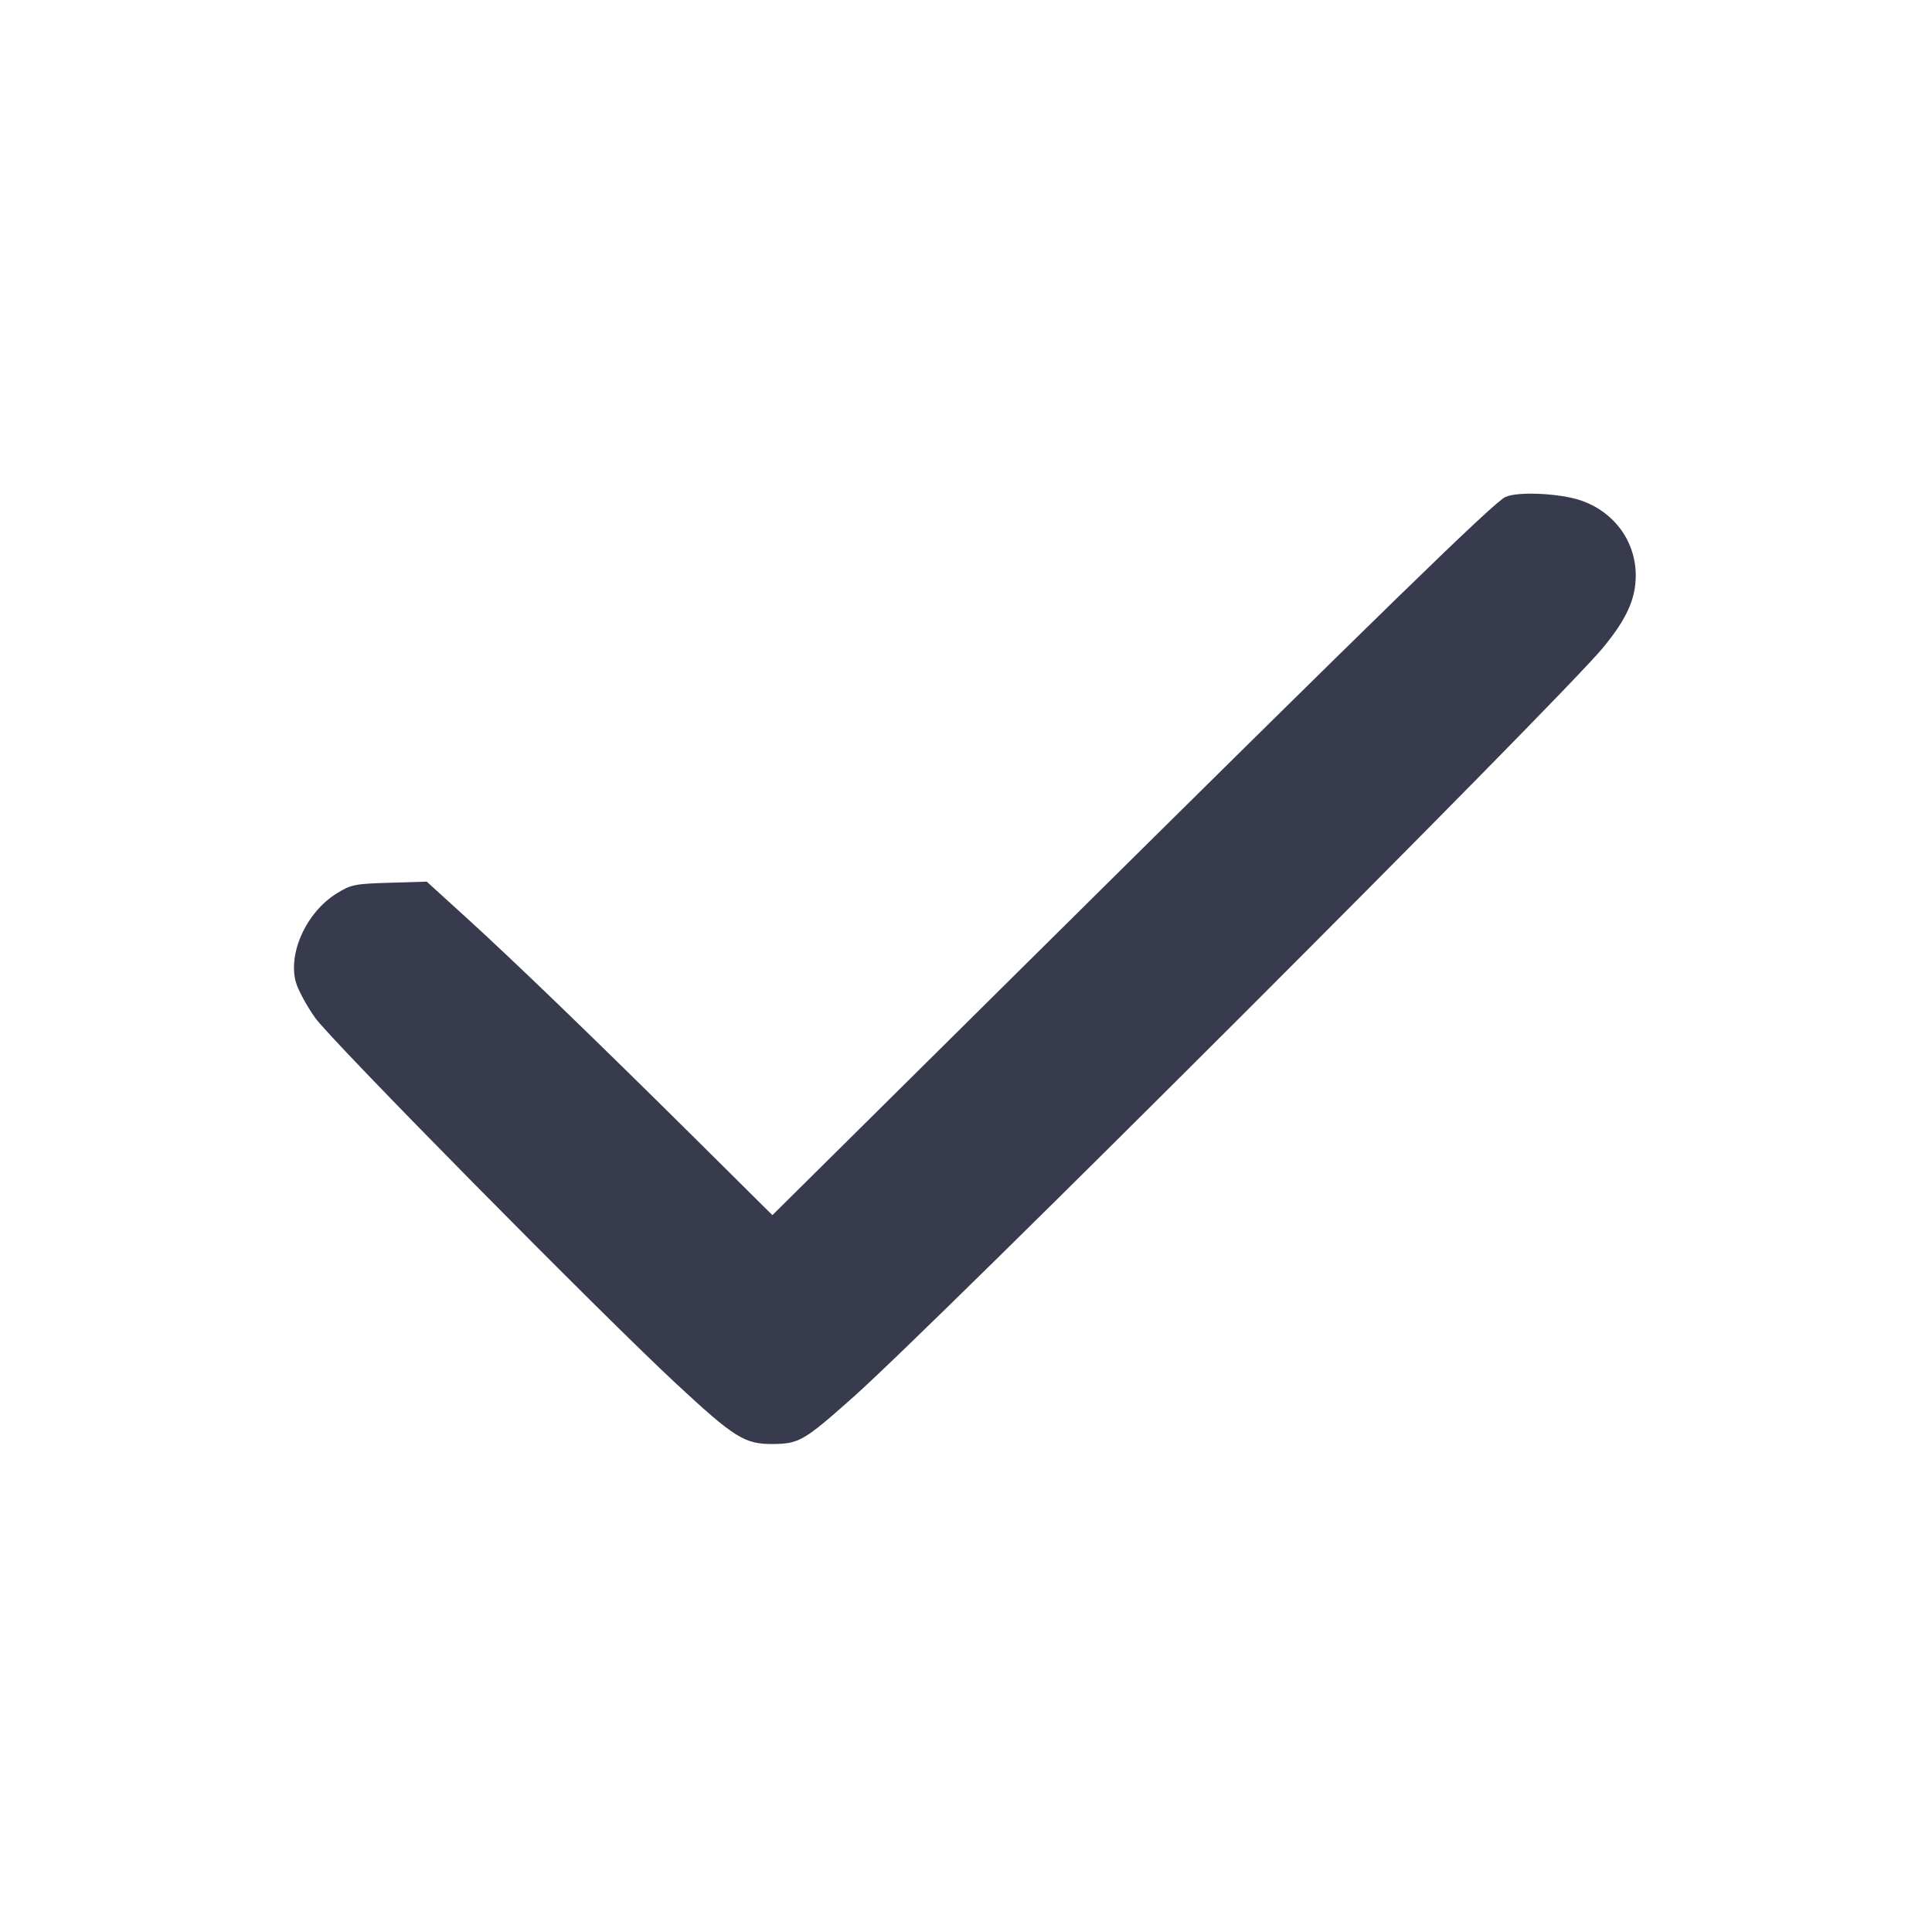
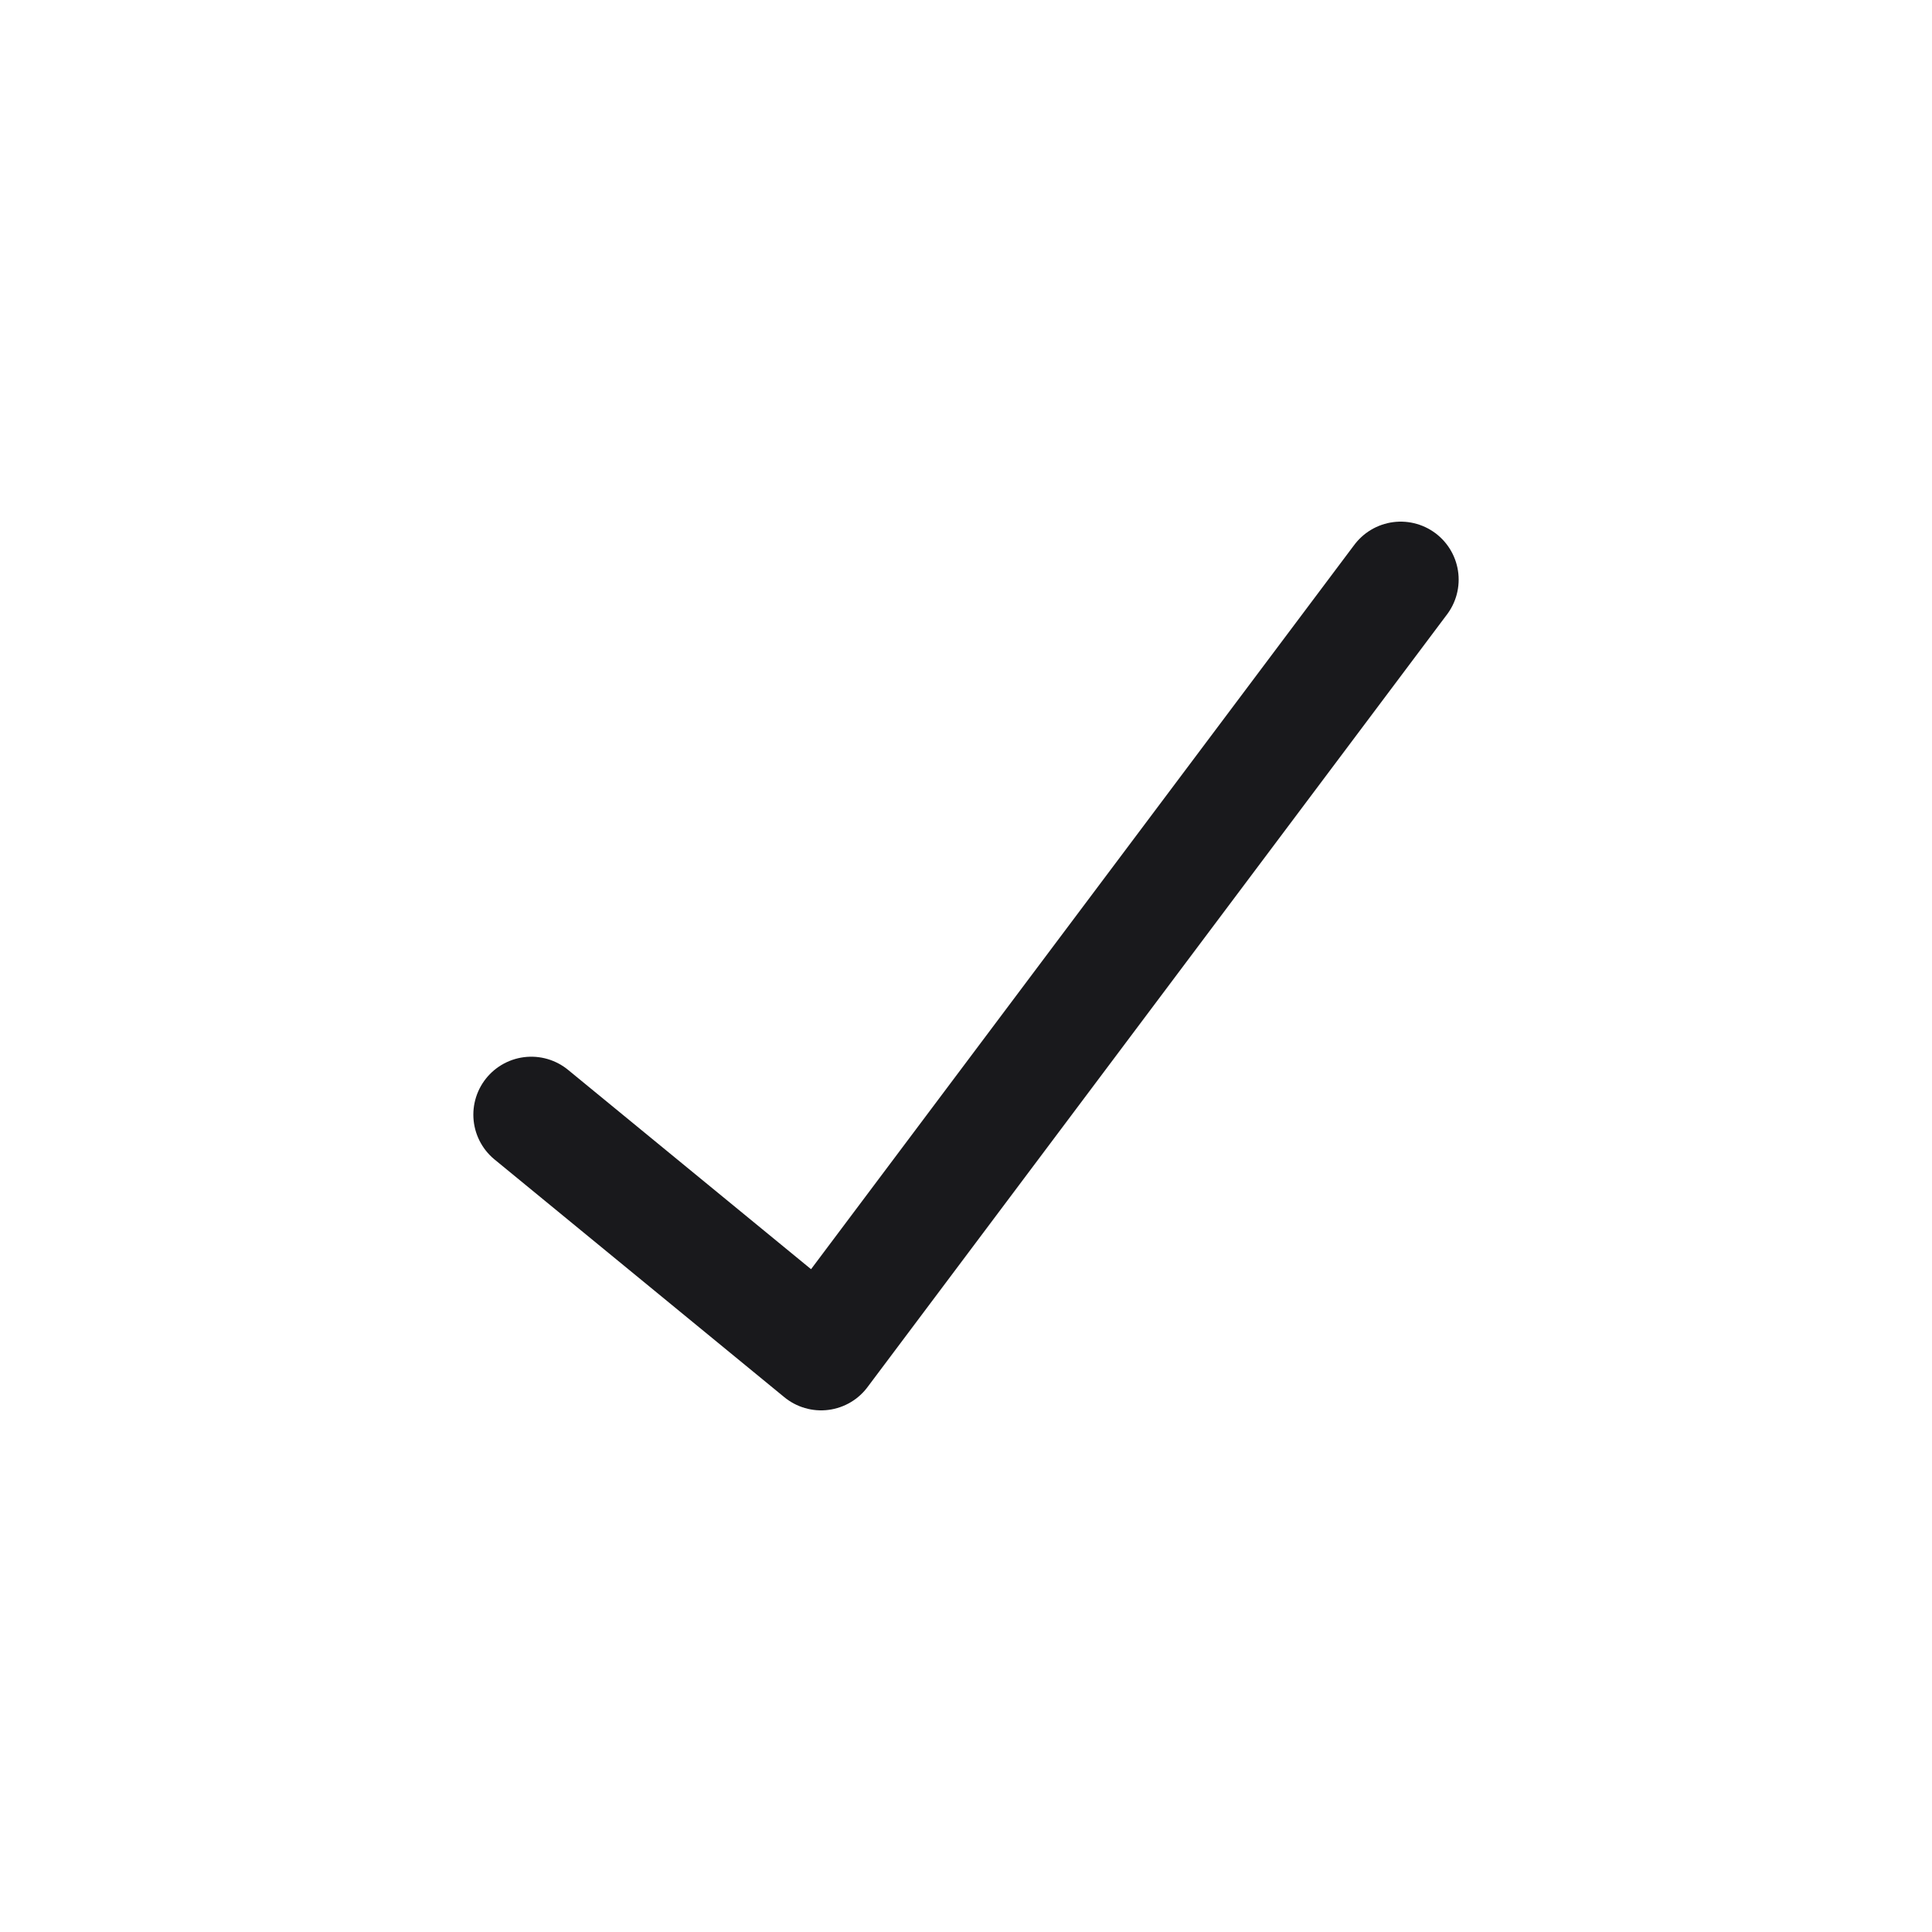
- <svg xmlns="http://www.w3.org/2000/svg" width="24" height="24" viewBox="0 0 24 24" fill="none">
-   <path d="M18.700 6.174 C 18.555 6.241,17.169 7.591,12.863 11.857 L 9.595 15.095 8.668 14.175 C 7.378 12.896,6.387 11.940,5.800 11.406 L 5.301 10.952 4.837 10.966 C 4.404 10.979,4.361 10.988,4.180 11.100 C 3.804 11.334,3.571 11.849,3.678 12.210 C 3.706 12.303,3.811 12.497,3.912 12.640 C 4.109 12.921,7.450 16.306,8.400 17.189 C 9.127 17.864,9.250 17.941,9.606 17.938 C 9.926 17.935,9.991 17.897,10.600 17.355 C 11.646 16.424,19.387 8.686,19.914 8.045 C 20.207 7.689,20.319 7.441,20.320 7.150 C 20.320 6.728,20.057 6.364,19.645 6.219 C 19.386 6.128,18.853 6.102,18.700 6.174 " fill="#373B4D" stroke="none" fill-rule="evenodd" />
+ <svg xmlns="http://www.w3.org/2000/svg" width="20" height="20" viewBox="0 0 20 20" fill="none">
+   <path d="M5.5 11.539L8.5 14L14.5 6" stroke="#19191C" stroke-width="1.2" stroke-linecap="round" stroke-linejoin="round" />
</svg>
